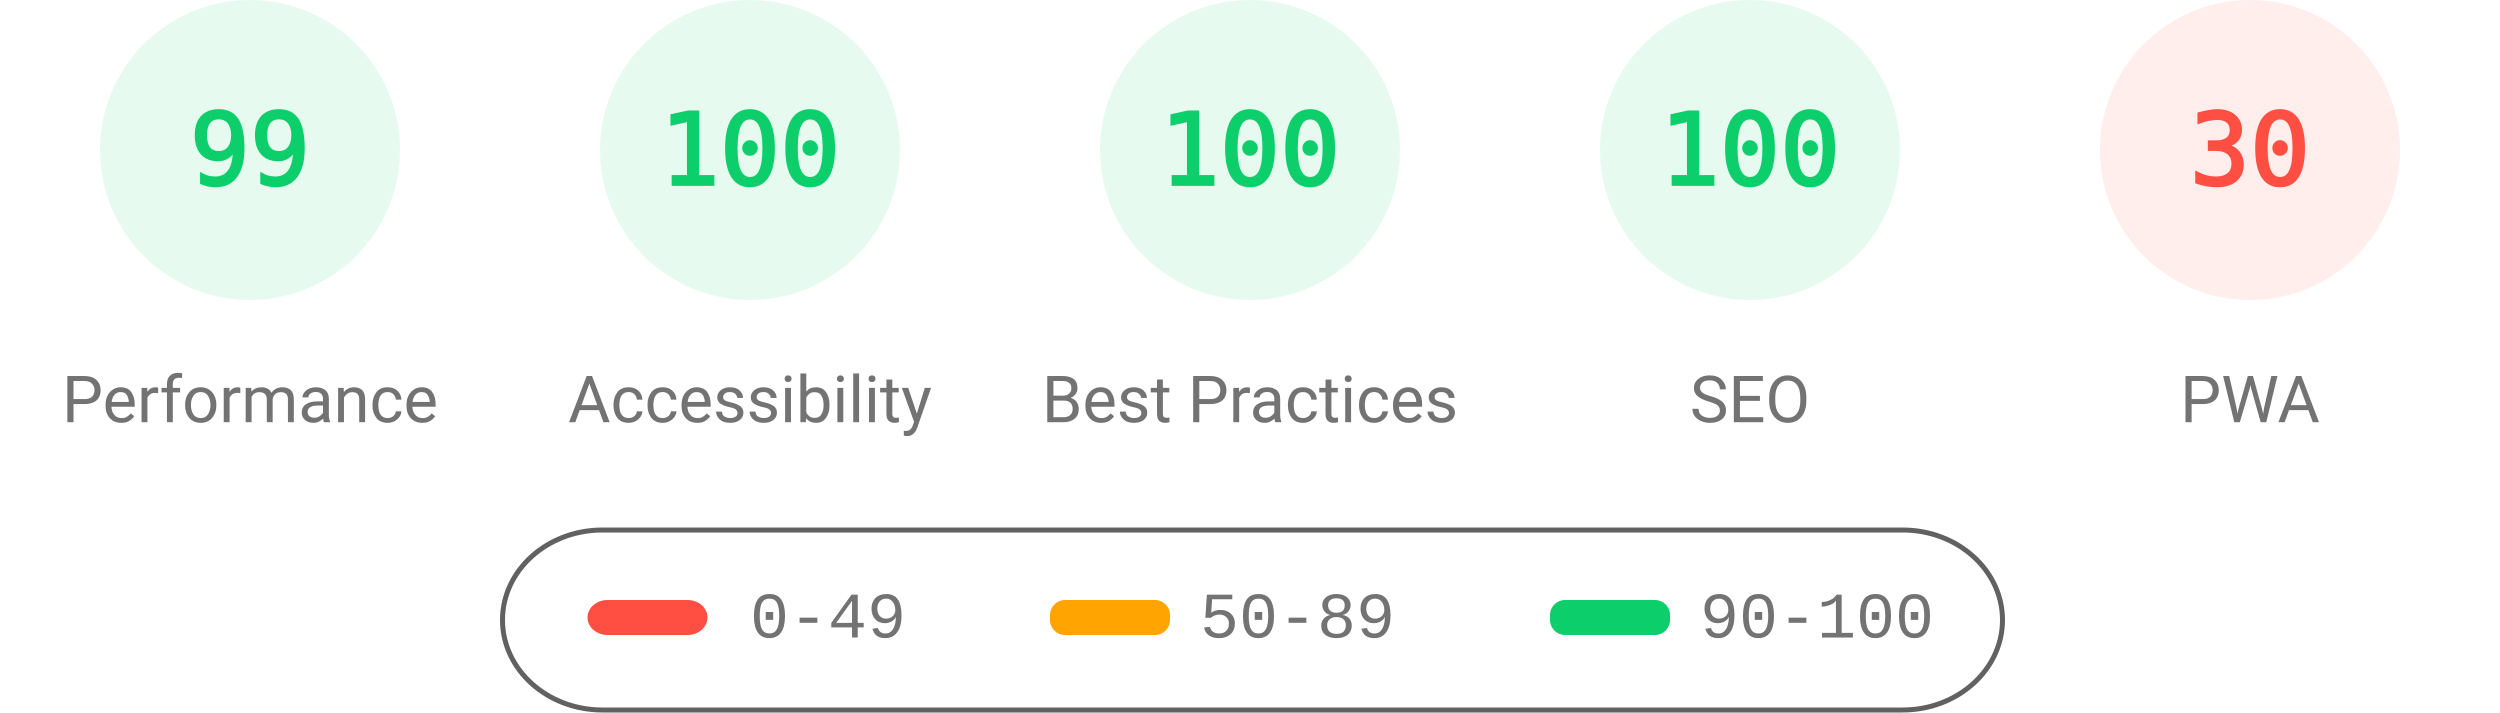
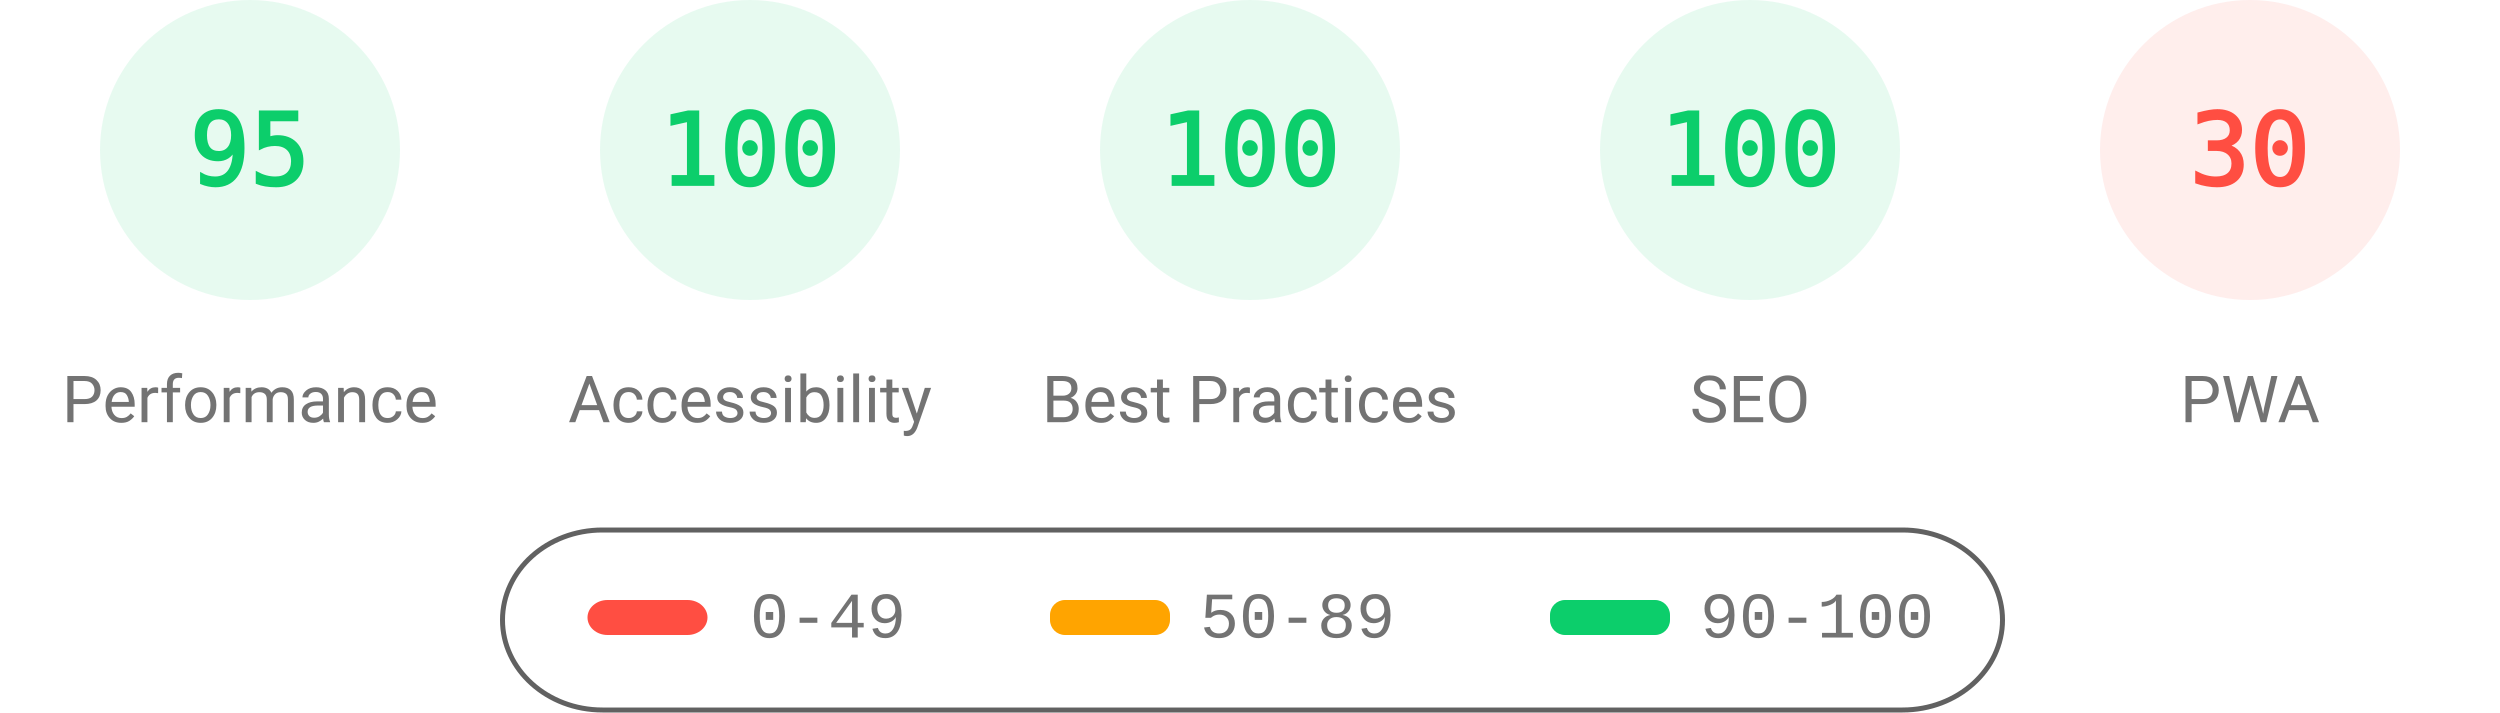
<svg xmlns="http://www.w3.org/2000/svg" fill="none" width="1000" height="285">
  <style>.gauge-base{opacity:.1}.gauge-arc{fill:none;animation-delay:250ms;stroke-linecap:round;transform:rotate(-90deg);transform-origin:100px 60px;animation:load-gauge 1s ease forwards}.guage-text{font-size:40px;font-family:monospace;text-align:center}.guage-red{color:#ff4e42;fill:#ff4e42;stroke:#ff4e42}.guage-orange{color:#ffa400;fill:#ffa400;stroke:#ffa400}.guage-green{color:#0cce6b;fill:#0cce6b;stroke:#0cce6b}.guage-undefined{color:#5c5c5c;fill:#5c5c5c;stroke:#5c5c5c}.guage-title{color:#737373;fill:#737373;stroke:none;font-size:26px;line-height:26px;font-family:Roboto,Halvetica,Arial,sans-serif}@keyframes load-gauge{from{stroke-dasharray:0 352.858}}</style>
  <svg class="guage-div guage-perf guage-green" viewBox="0 0 200 200" width="200" height="200">
    <circle class="gauge-base" r="56" cx="100" cy="60" stroke-width="8" />
-     <circle class="gauge-arc guage-arc-1" r="56" cx="100" cy="60" stroke-width="8" style="stroke-dasharray:348.339,351.858" />
-     <text class="guage-text" x="100" y="60" alignment-baseline="central" dominant-baseline="central" text-anchor="middle">99</text>
+     <circle class="gauge-arc guage-arc-1" r="56" cx="100" cy="60" stroke-width="8" style="stroke-dasharray:334.265,351.858" />
+     <text class="guage-text" x="100" y="60" alignment-baseline="central" dominant-baseline="central" text-anchor="middle">95</text>
    <text class="guage-title" x="100" y="160" alignment-baseline="central" dominant-baseline="central" text-anchor="middle">Performance</text>
  </svg>
  <svg class="guage-div guage-acc guage-green" viewBox="0 0 200 200" width="200" height="200" x="200">
    <circle class="gauge-base" r="56" cx="100" cy="60" stroke-width="8" />
    <circle class="gauge-arc guage-arc-2" r="56" cx="100" cy="60" stroke-width="8" style="stroke-dasharray:351.858,351.858" />
    <text class="guage-text" x="100" y="60" alignment-baseline="central" dominant-baseline="central" text-anchor="middle">100</text>
    <text class="guage-title" x="100" y="160" alignment-baseline="central" dominant-baseline="central" text-anchor="middle">Accessibility</text>
  </svg>
  <svg class="guage-div guage-best guage-green" viewBox="0 0 200 200" width="200" height="200" x="400">
    <circle class="gauge-base" r="56" cx="100" cy="60" stroke-width="8" />
    <circle class="gauge-arc guage-arc-3" r="56" cx="100" cy="60" stroke-width="8" style="stroke-dasharray:351.858,351.858" />
    <text class="guage-text" x="100" y="60" alignment-baseline="central" dominant-baseline="central" text-anchor="middle">100</text>
    <text class="guage-title" x="100" y="160" alignment-baseline="central" dominant-baseline="central" text-anchor="middle">Best Practices</text>
  </svg>
  <svg class="guage-div guage-seo guage-green" viewBox="0 0 200 200" width="200" height="200" x="600">
    <circle class="gauge-base" r="56" cx="100" cy="60" stroke-width="8" />
    <circle class="gauge-arc guage-arc-4" r="56" cx="100" cy="60" stroke-width="8" style="stroke-dasharray:351.858,351.858" />
    <text class="guage-text" x="100" y="60" alignment-baseline="central" dominant-baseline="central" text-anchor="middle">100</text>
    <text class="guage-title" x="100" y="160" alignment-baseline="central" dominant-baseline="central" text-anchor="middle">SEO</text>
  </svg>
  <svg class="guage-div guage-pwa guage-red" viewBox="0 0 200 200" width="200" height="200" x="800">
    <circle class="gauge-base" r="56" cx="100" cy="60" stroke-width="8" />
    <circle class="gauge-arc guage-arc-4" r="56" cx="100" cy="60" stroke-width="8" style="stroke-dasharray:105.557,351.858" />
    <text class="guage-text" x="100" y="60" alignment-baseline="central" dominant-baseline="central" text-anchor="middle">30</text>
    <text class="guage-title" x="100" y="160" alignment-baseline="central" dominant-baseline="central" text-anchor="middle">PWA</text>
  </svg>
  <svg width="604" height="76" x="200" y="210">
    <path fill="none" id="canvas_background" d="M-1-1h604v80H-1z" />
    <rect fill-opacity="0" stroke="#616161" stroke-width="2" rx="40" id="svg_2" height="72" width="600" y="2" x="1" fill="#000" />
    <rect stroke="#000" rx="8" id="svg_3" height="14" width="48" y="30" x="35" stroke-opacity="null" stroke-width="0" fill="#ff4e42" />
    <rect stroke="#000" rx="6" id="svg_4" height="14" width="48" y="30" x="220" stroke-opacity="null" stroke-width="0" fill="#ffa400" />
    <rect stroke="#000" rx="6" id="svg_5" height="14" width="48" y="30" x="420" stroke-opacity="null" stroke-width="0" fill="#0cce6b" />
    <text xml:space="preserve" text-anchor="start" font-family="'Courier New', Courier, monospace" font-size="26" id="svg_6" y="45" x="100" stroke-opacity="null" stroke-width="0" stroke="#000" fill="#737373">0-49</text>
    <text xml:space="preserve" text-anchor="start" font-family="'Courier New', Courier, monospace" font-size="26" id="svg_7" y="45" x="280" stroke-opacity="null" stroke-width="0" stroke="#000" fill="#737373">50-89</text>
    <text xml:space="preserve" text-anchor="start" font-family="'Courier New', Courier, monospace" font-size="26" id="svg_8" y="45" x="480" stroke-opacity="null" stroke-width="0" stroke="#000" fill="#737373">90-100</text>
  </svg>
</svg>
